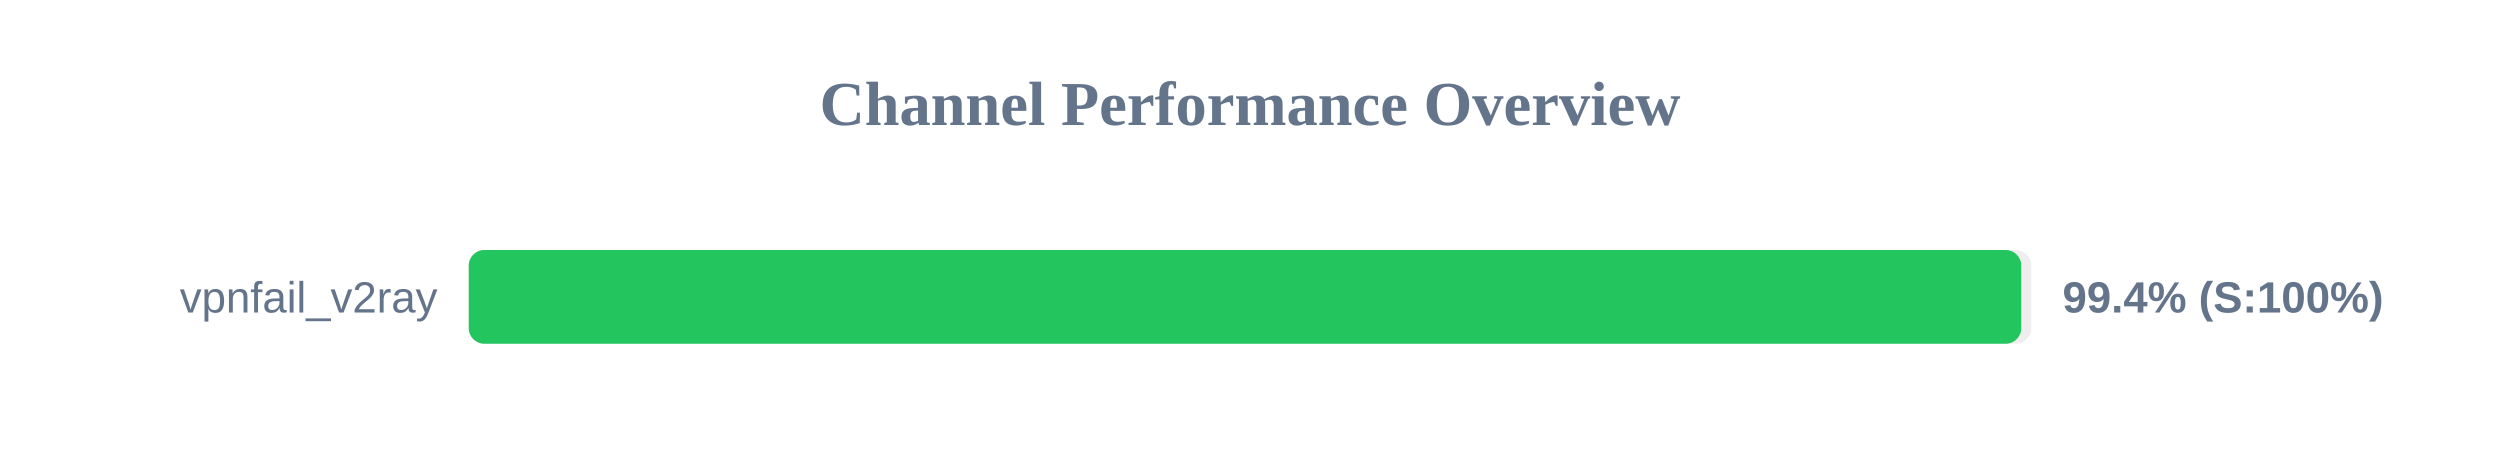
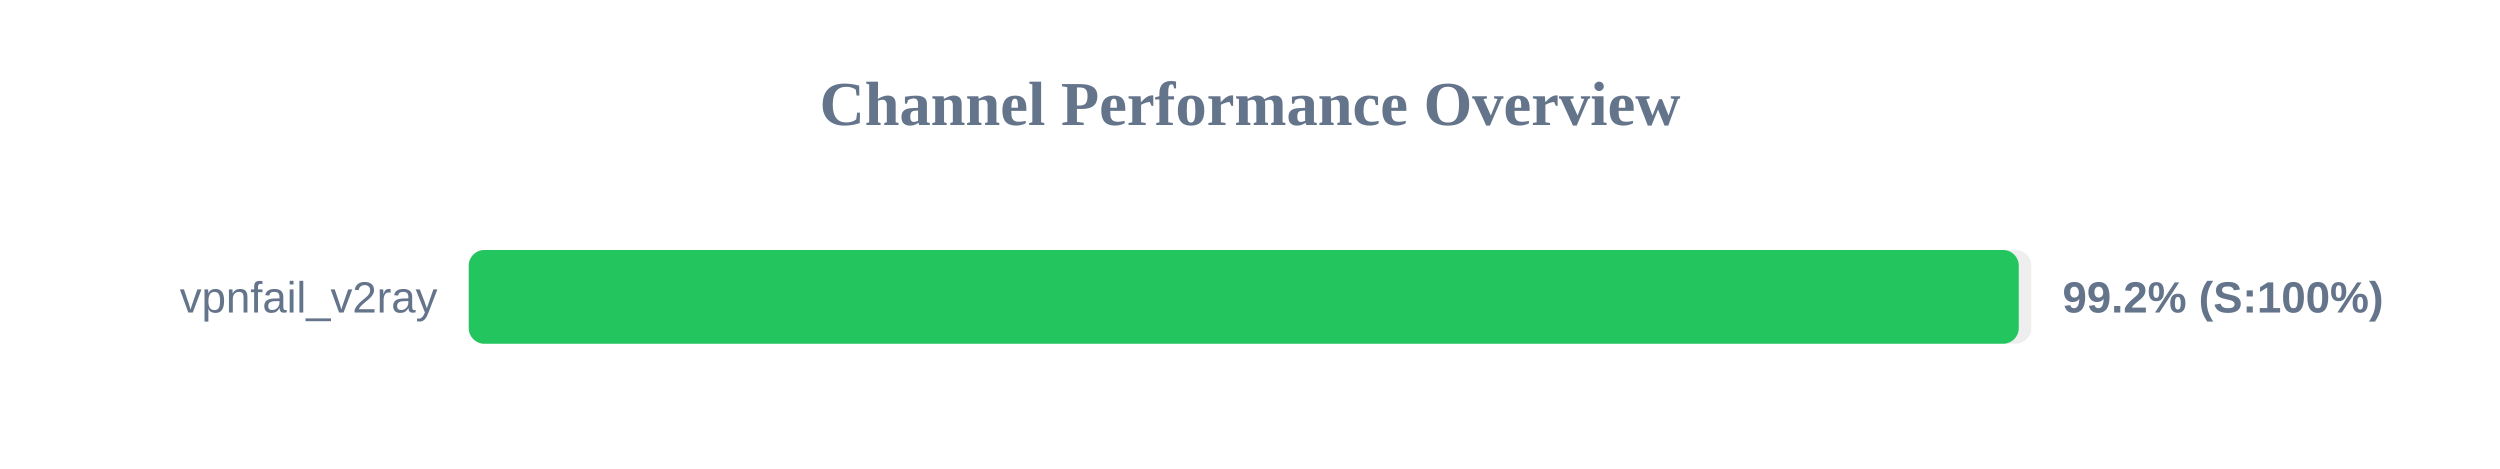
<svg xmlns="http://www.w3.org/2000/svg" width="800" height="150" version="1.1">
  <style>
        .row { font: 14px Arial; fill: #64748b; }
        .score { font: bold 14px Arial; fill: #64748b; }
    </style>
  <text x="400" y="40" text-anchor="middle" font-size="20px" font-weight="bold" fill="#64748b">Channel Performance Overview</text>
  <rect x="150" y="80" width="500" height="30" fill="#eee" rx="5" />
-   <rect x="150" y="80" width="496.8" height="30" fill="#22c55e" rx="5" />
+   <rect x="150" y="80" width="496.0" height="30" fill="#22c55e" rx="5" />
  <text x="140" y="100" text-anchor="end" class="row">vpnfail_v2ray</text>
-   <text x="660" y="100" text-anchor="start" class="score">99.4% (S:100%)</text>
+   <text x="660" y="100" text-anchor="start" class="score">99.2% (S:100%)</text>
</svg>
